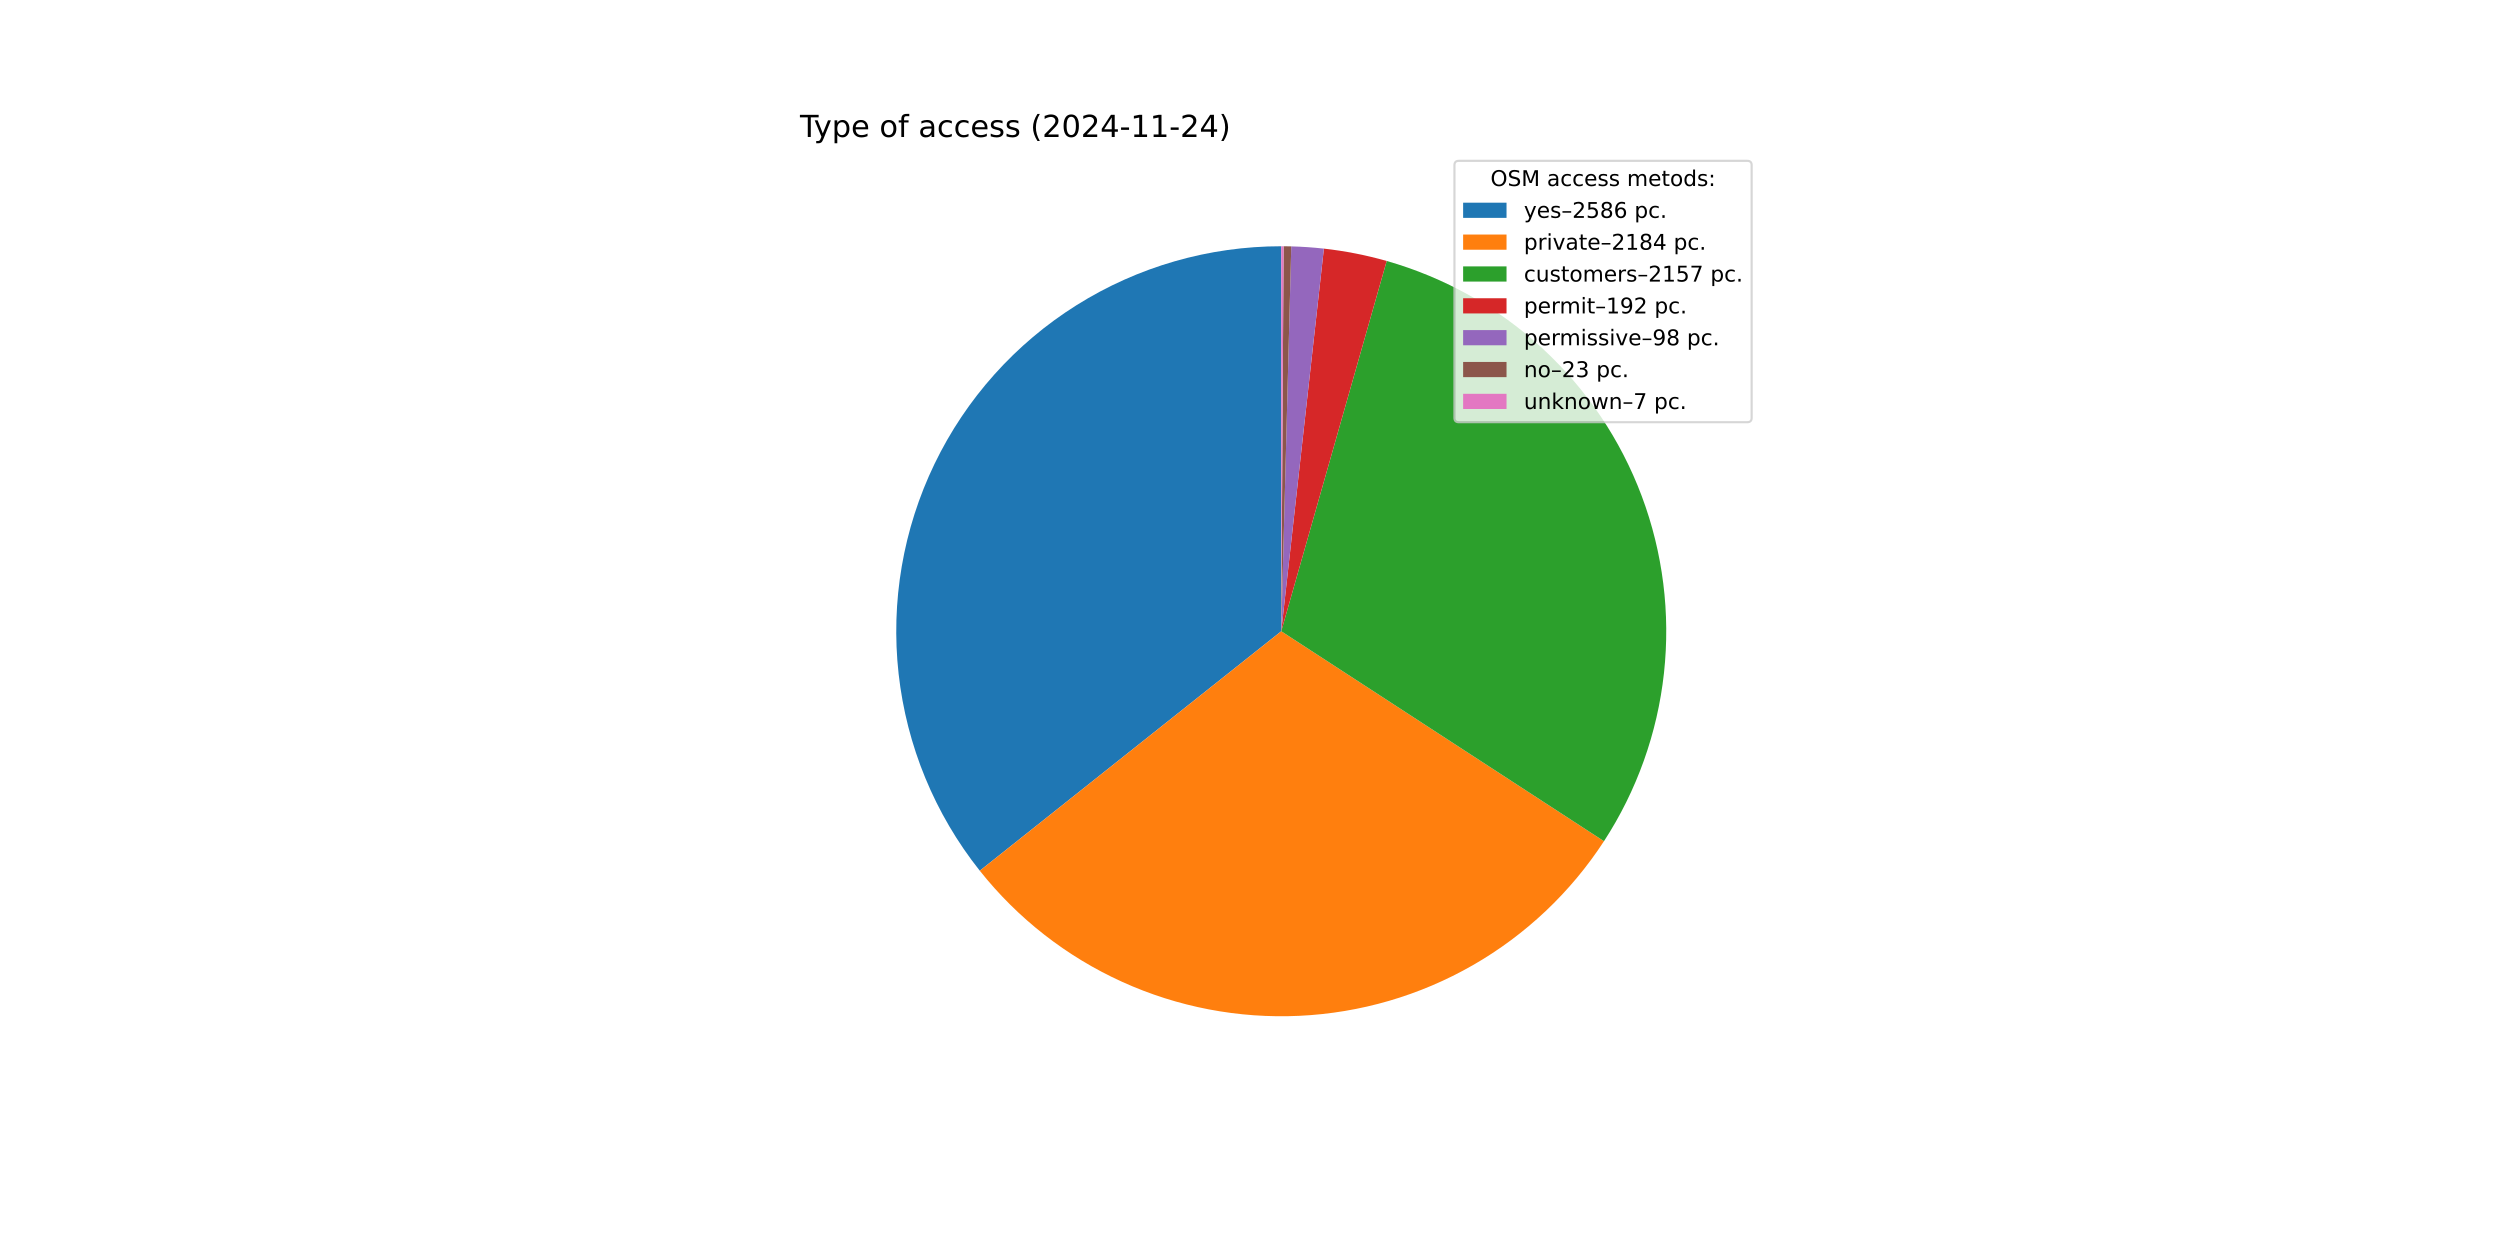
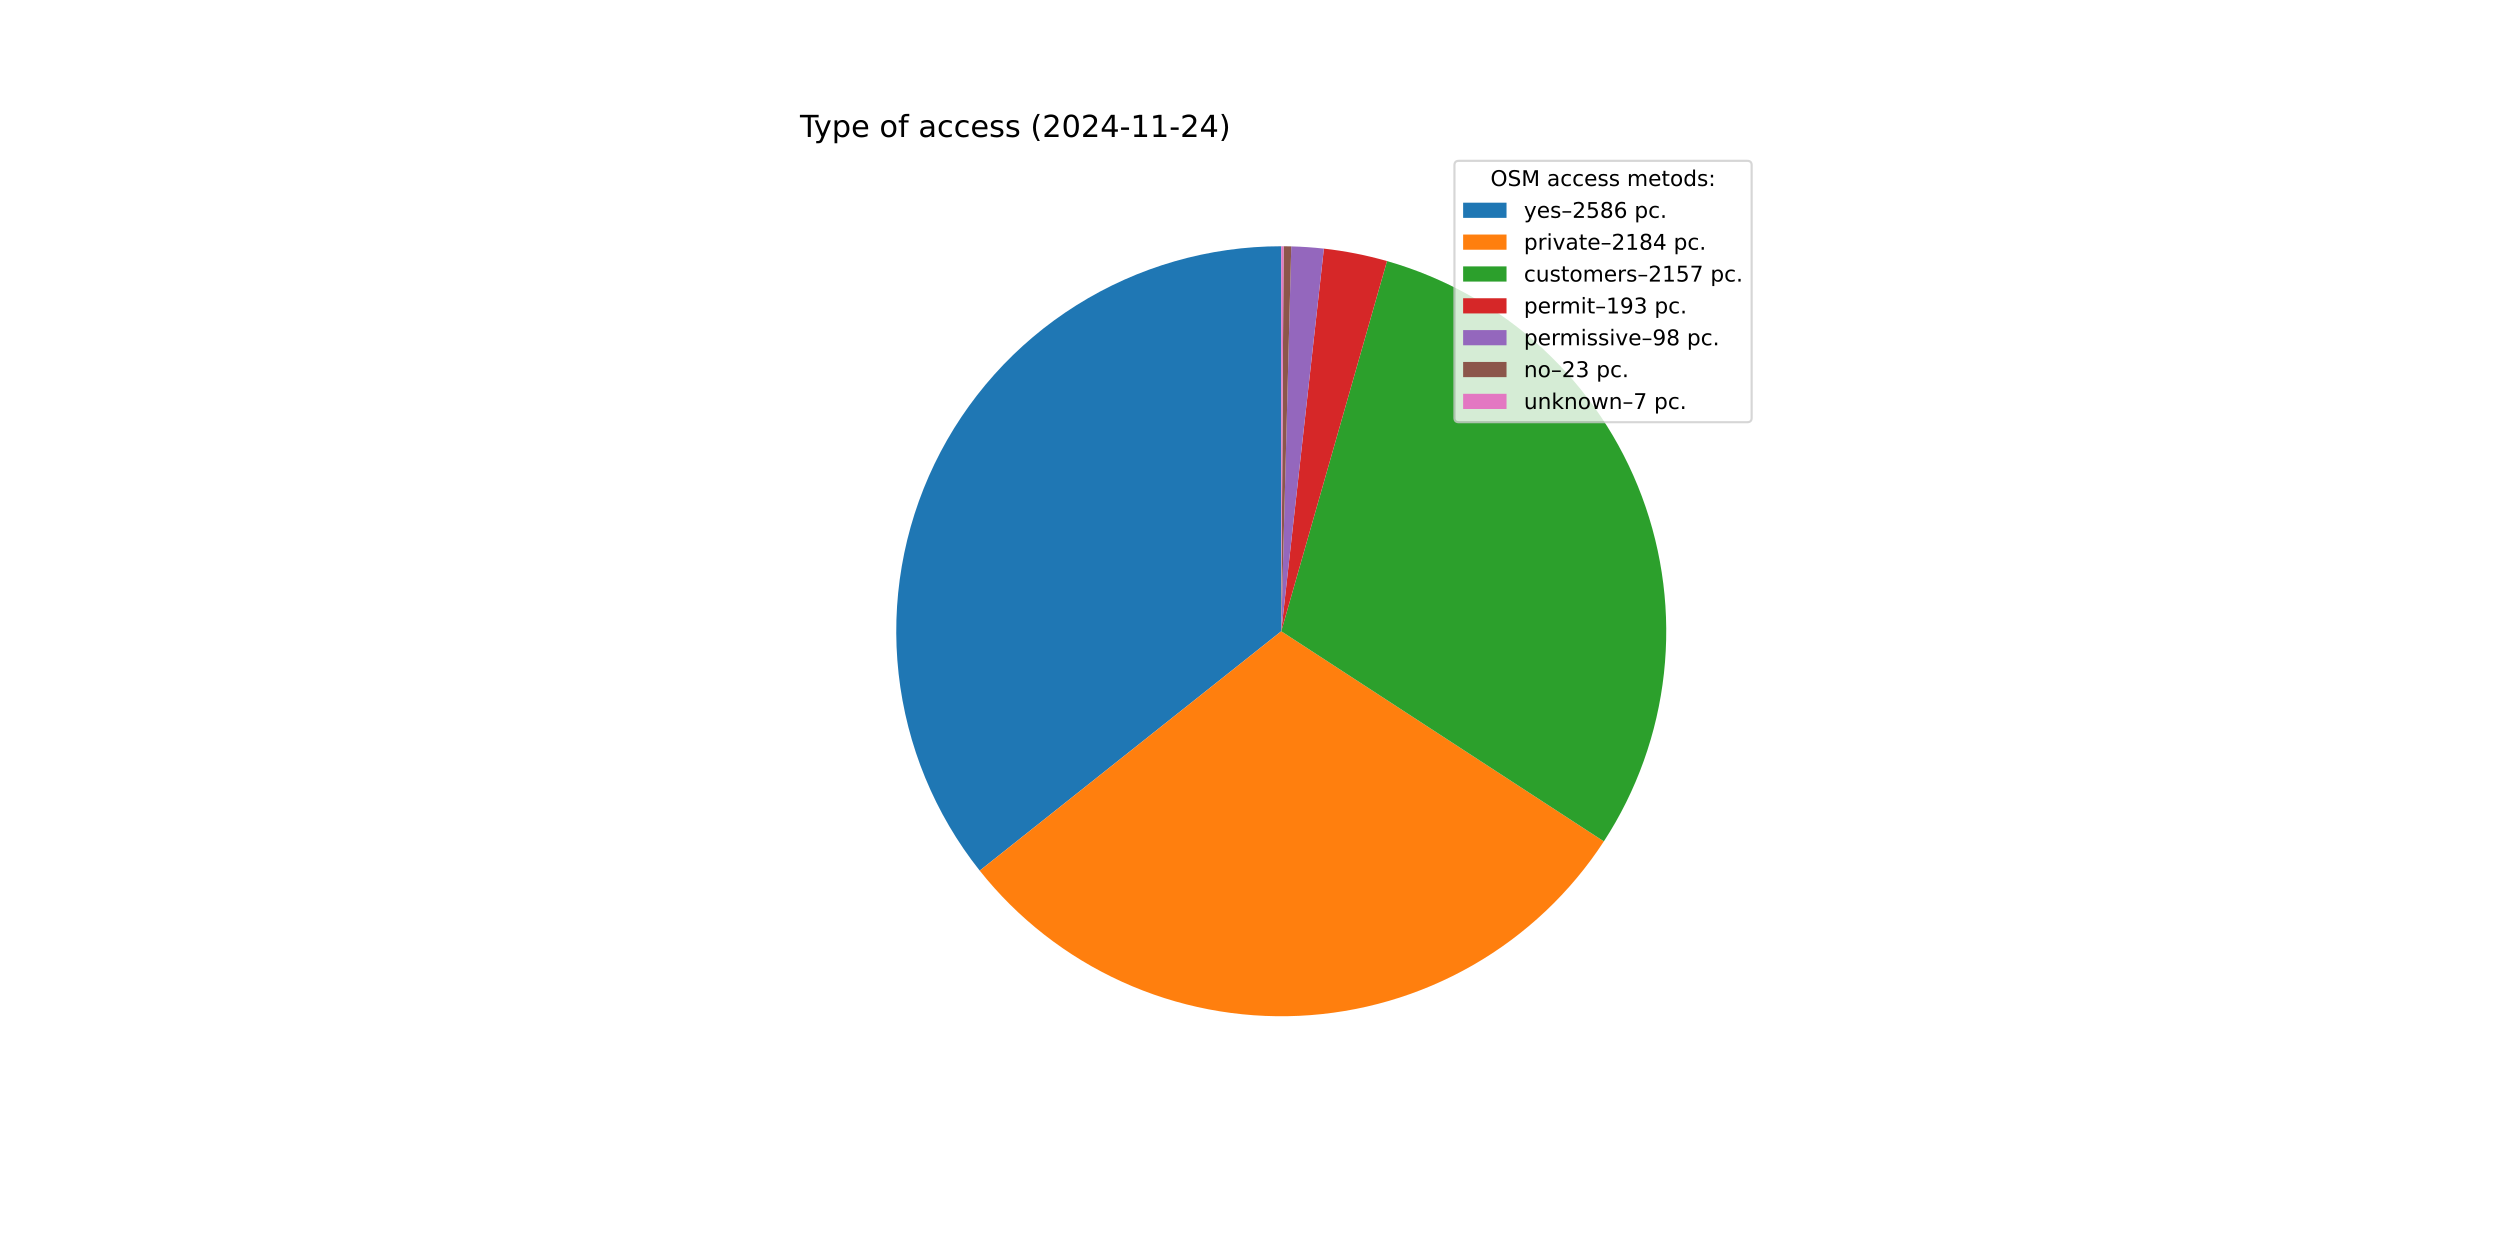
<svg xmlns="http://www.w3.org/2000/svg" xmlns:xlink="http://www.w3.org/1999/xlink" width="1152pt" height="576pt" viewBox="0 0 1152 576" version="1.1">
  <defs>
    <style type="text/css">*{stroke-linejoin: round; stroke-linecap: butt}</style>
  </defs>
  <g id="figure_1">
    <g id="patch_1">
      <path d="M 0 576  L 1152 576  L 1152 0  L 0 0  z " style="fill: #ffffff" />
    </g>
    <g id="axes_1">
      <g id="patch_2">
-         <path d="M 590.4 113.472  C 557.038 113.472 524.342 122.883 496.085 140.619  C 467.828 158.355 445.139 183.708 430.635 213.752  C 416.131 243.797 410.391 277.332 414.079 310.49  C 417.767 343.647 430.734 375.102 451.485 401.226  L 590.4 290.88  z " style="fill: #1f77b4" />
+         <path d="M 590.4 113.472  C 557.042 113.472 524.352 122.88 496.097 140.612  C 467.842 158.343 445.154 183.689 430.647 213.727  C 416.14 243.765 410.395 277.295 414.075 310.449  C 417.754 343.603 430.711 375.056 451.451 401.183  L 590.4 290.88  z " style="fill: #1f77b4" />
      </g>
      <g id="patch_3">
-         <path d="M 451.485 401.226  C 468.978 423.248 491.459 440.797 517.068 452.423  C 542.677 464.048 570.687 469.418 598.78 468.09  C 626.872 466.762 654.251 458.772 678.648 444.782  C 703.046 430.792 723.771 411.199 739.108 387.625  L 590.4 290.88  z " style="fill: #ff7f0e" />
+         <path d="M 451.451 401.183  C 468.934 423.207 491.406 440.762 517.007 452.395  C 542.608 464.028 570.612 469.41 598.702 468.094  C 626.791 466.778 654.169 458.802 678.571 444.827  C 702.972 430.851 723.705 411.272 739.053 387.71  L 590.4 290.88  z " style="fill: #ff7f0e" />
      </g>
      <g id="patch_4">
-         <path d="M 739.108 387.625  C 754.253 364.345 763.722 337.83 766.75 310.222  C 769.778 282.614 766.282 254.677 756.542 228.668  C 746.803 202.658 731.091 179.295 710.674 160.466  C 690.258 141.637 665.703 127.863 638.991 120.256  L 590.4 290.88  z " style="fill: #2ca02c" />
+         <path d="M 739.053 387.71  C 754.209 364.441 763.693 337.936 766.738 310.334  C 769.783 282.732 766.306 254.797 756.586 228.784  C 746.866 202.771 731.173 179.4 710.774 160.558  C 690.375 141.716 665.834 127.925 639.133 120.297  L 590.4 290.88  z " style="fill: #2ca02c" />
      </g>
      <g id="patch_5">
-         <path d="M 638.991 120.256  C 634.257 118.908 629.468 117.757 624.638 116.807  C 619.808 115.857 614.94 115.109 610.048 114.563  L 590.4 290.88  z " style="fill: #d62728" />
+         <path d="M 639.133 120.297  C 634.375 118.937 629.563 117.778 624.709 116.821  C 619.855 115.864 614.962 115.111 610.045 114.563  L 590.4 290.88  z " style="fill: #d62728" />
      </g>
      <g id="patch_6">
-         <path d="M 610.048 114.563  C 607.551 114.285 605.048 114.06 602.542 113.888  C 600.035 113.716 597.525 113.597 595.014 113.532  L 590.4 290.88  z " style="fill: #9467bd" />
+         <path d="M 610.045 114.563  C 607.549 114.285 605.046 114.06 602.54 113.888  C 600.034 113.716 597.525 113.597 595.013 113.532  L 590.4 290.88  z " style="fill: #9467bd" />
      </g>
      <g id="patch_7">
-         <path d="M 595.014 113.532  C 594.424 113.517 593.835 113.504 593.245 113.495  C 592.656 113.485 592.066 113.479 591.477 113.475  L 590.4 290.88  z " style="fill: #8c564b" />
+         <path d="M 595.013 113.532  C 594.424 113.517 593.835 113.504 593.245 113.495  C 592.656 113.485 592.066 113.479 591.477 113.475  L 590.4 290.88  z " style="fill: #8c564b" />
      </g>
      <g id="patch_8">
-         <path d="M 591.477 113.475  C 591.297 113.474 591.118 113.473 590.938 113.473  C 590.759 113.472 590.579 113.472 590.4 113.472  L 590.4 290.88  z " style="fill: #e377c2" />
+         <path d="M 591.477 113.475  C 591.297 113.474 591.118 113.473 590.938 113.473  C 590.759 113.472 590.58 113.472 590.4 113.472  L 590.4 290.88  z " style="fill: #e377c2" />
      </g>
      <g id="matplotlib.axis_1" />
      <g id="matplotlib.axis_2" />
      <g id="text_1">
        <g transform="translate(368.64 63.12) scale(0.14 -0.14)">
          <defs>
            <path id="DejaVuSans-54" d="M -19 4666  L 3928 4666  L 3928 4134  L 2272 4134  L 2272 0  L 1638 0  L 1638 4134  L -19 4134  L -19 4666  z " transform="scale(0.015625)" />
            <path id="DejaVuSans-79" d="M 2059 -325  Q 1816 -950 1584 -1140  Q 1353 -1331 966 -1331  L 506 -1331  L 506 -850  L 844 -850  Q 1081 -850 1212 -737  Q 1344 -625 1503 -206  L 1606 56  L 191 3500  L 800 3500  L 1894 763  L 2988 3500  L 3597 3500  L 2059 -325  z " transform="scale(0.015625)" />
            <path id="DejaVuSans-70" d="M 1159 525  L 1159 -1331  L 581 -1331  L 581 3500  L 1159 3500  L 1159 2969  Q 1341 3281 1617 3432  Q 1894 3584 2278 3584  Q 2916 3584 3314 3078  Q 3713 2572 3713 1747  Q 3713 922 3314 415  Q 2916 -91 2278 -91  Q 1894 -91 1617 61  Q 1341 213 1159 525  z M 3116 1747  Q 3116 2381 2855 2742  Q 2594 3103 2138 3103  Q 1681 3103 1420 2742  Q 1159 2381 1159 1747  Q 1159 1113 1420 752  Q 1681 391 2138 391  Q 2594 391 2855 752  Q 3116 1113 3116 1747  z " transform="scale(0.015625)" />
            <path id="DejaVuSans-65" d="M 3597 1894  L 3597 1613  L 953 1613  Q 991 1019 1311 708  Q 1631 397 2203 397  Q 2534 397 2845 478  Q 3156 559 3463 722  L 3463 178  Q 3153 47 2828 -22  Q 2503 -91 2169 -91  Q 1331 -91 842 396  Q 353 884 353 1716  Q 353 2575 817 3079  Q 1281 3584 2069 3584  Q 2775 3584 3186 3129  Q 3597 2675 3597 1894  z M 3022 2063  Q 3016 2534 2758 2815  Q 2500 3097 2075 3097  Q 1594 3097 1305 2825  Q 1016 2553 972 2059  L 3022 2063  z " transform="scale(0.015625)" />
            <path id="DejaVuSans-20" transform="scale(0.015625)" />
            <path id="DejaVuSans-6f" d="M 1959 3097  Q 1497 3097 1228 2736  Q 959 2375 959 1747  Q 959 1119 1226 758  Q 1494 397 1959 397  Q 2419 397 2687 759  Q 2956 1122 2956 1747  Q 2956 2369 2687 2733  Q 2419 3097 1959 3097  z M 1959 3584  Q 2709 3584 3137 3096  Q 3566 2609 3566 1747  Q 3566 888 3137 398  Q 2709 -91 1959 -91  Q 1206 -91 779 398  Q 353 888 353 1747  Q 353 2609 779 3096  Q 1206 3584 1959 3584  z " transform="scale(0.015625)" />
            <path id="DejaVuSans-66" d="M 2375 4863  L 2375 4384  L 1825 4384  Q 1516 4384 1395 4259  Q 1275 4134 1275 3809  L 1275 3500  L 2222 3500  L 2222 3053  L 1275 3053  L 1275 0  L 697 0  L 697 3053  L 147 3053  L 147 3500  L 697 3500  L 697 3744  Q 697 4328 969 4595  Q 1241 4863 1831 4863  L 2375 4863  z " transform="scale(0.015625)" />
            <path id="DejaVuSans-61" d="M 2194 1759  Q 1497 1759 1228 1600  Q 959 1441 959 1056  Q 959 750 1161 570  Q 1363 391 1709 391  Q 2188 391 2477 730  Q 2766 1069 2766 1631  L 2766 1759  L 2194 1759  z M 3341 1997  L 3341 0  L 2766 0  L 2766 531  Q 2569 213 2275 61  Q 1981 -91 1556 -91  Q 1019 -91 701 211  Q 384 513 384 1019  Q 384 1609 779 1909  Q 1175 2209 1959 2209  L 2766 2209  L 2766 2266  Q 2766 2663 2505 2880  Q 2244 3097 1772 3097  Q 1472 3097 1187 3025  Q 903 2953 641 2809  L 641 3341  Q 956 3463 1253 3523  Q 1550 3584 1831 3584  Q 2591 3584 2966 3190  Q 3341 2797 3341 1997  z " transform="scale(0.015625)" />
            <path id="DejaVuSans-63" d="M 3122 3366  L 3122 2828  Q 2878 2963 2633 3030  Q 2388 3097 2138 3097  Q 1578 3097 1268 2742  Q 959 2388 959 1747  Q 959 1106 1268 751  Q 1578 397 2138 397  Q 2388 397 2633 464  Q 2878 531 3122 666  L 3122 134  Q 2881 22 2623 -34  Q 2366 -91 2075 -91  Q 1284 -91 818 406  Q 353 903 353 1747  Q 353 2603 823 3093  Q 1294 3584 2113 3584  Q 2378 3584 2631 3529  Q 2884 3475 3122 3366  z " transform="scale(0.015625)" />
            <path id="DejaVuSans-73" d="M 2834 3397  L 2834 2853  Q 2591 2978 2328 3040  Q 2066 3103 1784 3103  Q 1356 3103 1142 2972  Q 928 2841 928 2578  Q 928 2378 1081 2264  Q 1234 2150 1697 2047  L 1894 2003  Q 2506 1872 2764 1633  Q 3022 1394 3022 966  Q 3022 478 2636 193  Q 2250 -91 1575 -91  Q 1294 -91 989 -36  Q 684 19 347 128  L 347 722  Q 666 556 975 473  Q 1284 391 1588 391  Q 1994 391 2212 530  Q 2431 669 2431 922  Q 2431 1156 2273 1281  Q 2116 1406 1581 1522  L 1381 1569  Q 847 1681 609 1914  Q 372 2147 372 2553  Q 372 3047 722 3315  Q 1072 3584 1716 3584  Q 2034 3584 2315 3537  Q 2597 3491 2834 3397  z " transform="scale(0.015625)" />
            <path id="DejaVuSans-28" d="M 1984 4856  Q 1566 4138 1362 3434  Q 1159 2731 1159 2009  Q 1159 1288 1364 580  Q 1569 -128 1984 -844  L 1484 -844  Q 1016 -109 783 600  Q 550 1309 550 2009  Q 550 2706 781 3412  Q 1013 4119 1484 4856  L 1984 4856  z " transform="scale(0.015625)" />
            <path id="DejaVuSans-32" d="M 1228 531  L 3431 531  L 3431 0  L 469 0  L 469 531  Q 828 903 1448 1529  Q 2069 2156 2228 2338  Q 2531 2678 2651 2914  Q 2772 3150 2772 3378  Q 2772 3750 2511 3984  Q 2250 4219 1831 4219  Q 1534 4219 1204 4116  Q 875 4013 500 3803  L 500 4441  Q 881 4594 1212 4672  Q 1544 4750 1819 4750  Q 2544 4750 2975 4387  Q 3406 4025 3406 3419  Q 3406 3131 3298 2873  Q 3191 2616 2906 2266  Q 2828 2175 2409 1742  Q 1991 1309 1228 531  z " transform="scale(0.015625)" />
            <path id="DejaVuSans-30" d="M 2034 4250  Q 1547 4250 1301 3770  Q 1056 3291 1056 2328  Q 1056 1369 1301 889  Q 1547 409 2034 409  Q 2525 409 2770 889  Q 3016 1369 3016 2328  Q 3016 3291 2770 3770  Q 2525 4250 2034 4250  z M 2034 4750  Q 2819 4750 3233 4129  Q 3647 3509 3647 2328  Q 3647 1150 3233 529  Q 2819 -91 2034 -91  Q 1250 -91 836 529  Q 422 1150 422 2328  Q 422 3509 836 4129  Q 1250 4750 2034 4750  z " transform="scale(0.015625)" />
            <path id="DejaVuSans-34" d="M 2419 4116  L 825 1625  L 2419 1625  L 2419 4116  z M 2253 4666  L 3047 4666  L 3047 1625  L 3713 1625  L 3713 1100  L 3047 1100  L 3047 0  L 2419 0  L 2419 1100  L 313 1100  L 313 1709  L 2253 4666  z " transform="scale(0.015625)" />
            <path id="DejaVuSans-2d" d="M 313 2009  L 1997 2009  L 1997 1497  L 313 1497  L 313 2009  z " transform="scale(0.015625)" />
            <path id="DejaVuSans-31" d="M 794 531  L 1825 531  L 1825 4091  L 703 3866  L 703 4441  L 1819 4666  L 2450 4666  L 2450 531  L 3481 531  L 3481 0  L 794 0  L 794 531  z " transform="scale(0.015625)" />
            <path id="DejaVuSans-29" d="M 513 4856  L 1013 4856  Q 1481 4119 1714 3412  Q 1947 2706 1947 2009  Q 1947 1309 1714 600  Q 1481 -109 1013 -844  L 513 -844  Q 928 -128 1133 580  Q 1338 1288 1338 2009  Q 1338 2731 1133 3434  Q 928 4138 513 4856  z " transform="scale(0.015625)" />
          </defs>
          <use xlink:href="#DejaVuSans-54" />
          <use xlink:href="#DejaVuSans-79" x="45.459" />
          <use xlink:href="#DejaVuSans-70" x="104.639" />
          <use xlink:href="#DejaVuSans-65" x="168.115" />
          <use xlink:href="#DejaVuSans-20" x="229.639" />
          <use xlink:href="#DejaVuSans-6f" x="261.426" />
          <use xlink:href="#DejaVuSans-66" x="322.607" />
          <use xlink:href="#DejaVuSans-20" x="357.812" />
          <use xlink:href="#DejaVuSans-61" x="389.6" />
          <use xlink:href="#DejaVuSans-63" x="450.879" />
          <use xlink:href="#DejaVuSans-63" x="505.859" />
          <use xlink:href="#DejaVuSans-65" x="560.84" />
          <use xlink:href="#DejaVuSans-73" x="622.363" />
          <use xlink:href="#DejaVuSans-73" x="674.463" />
          <use xlink:href="#DejaVuSans-20" x="726.562" />
          <use xlink:href="#DejaVuSans-28" x="758.35" />
          <use xlink:href="#DejaVuSans-32" x="797.363" />
          <use xlink:href="#DejaVuSans-30" x="860.986" />
          <use xlink:href="#DejaVuSans-32" x="924.609" />
          <use xlink:href="#DejaVuSans-34" x="988.232" />
          <use xlink:href="#DejaVuSans-2d" x="1051.855" />
          <use xlink:href="#DejaVuSans-31" x="1087.939" />
          <use xlink:href="#DejaVuSans-31" x="1151.562" />
          <use xlink:href="#DejaVuSans-2d" x="1215.186" />
          <use xlink:href="#DejaVuSans-32" x="1251.27" />
          <use xlink:href="#DejaVuSans-34" x="1314.893" />
          <use xlink:href="#DejaVuSans-29" x="1378.516" />
        </g>
      </g>
      <g id="legend_1">
        <g id="patch_9">
          <path d="M 672.208 194.545  L 805.16 194.545  Q 807.16 194.545 807.16 192.545  L 807.16 76.12  Q 807.16 74.12 805.16 74.12  L 672.208 74.12  Q 670.208 74.12 670.208 76.12  L 670.208 192.545  Q 670.208 194.545 672.208 194.545  z " style="fill: #ffffff; opacity: 0.8; stroke: #cccccc; stroke-linejoin: miter" />
        </g>
        <g id="text_2">
          <g transform="translate(686.8038 85.71844) scale(0.1 -0.1)">
            <defs>
              <path id="DejaVuSans-4f" d="M 2522 4238  Q 1834 4238 1429 3725  Q 1025 3213 1025 2328  Q 1025 1447 1429 934  Q 1834 422 2522 422  Q 3209 422 3611 934  Q 4013 1447 4013 2328  Q 4013 3213 3611 3725  Q 3209 4238 2522 4238  z M 2522 4750  Q 3503 4750 4090 4092  Q 4678 3434 4678 2328  Q 4678 1225 4090 567  Q 3503 -91 2522 -91  Q 1538 -91 948 565  Q 359 1222 359 2328  Q 359 3434 948 4092  Q 1538 4750 2522 4750  z " transform="scale(0.015625)" />
              <path id="DejaVuSans-53" d="M 3425 4513  L 3425 3897  Q 3066 4069 2747 4153  Q 2428 4238 2131 4238  Q 1616 4238 1336 4038  Q 1056 3838 1056 3469  Q 1056 3159 1242 3001  Q 1428 2844 1947 2747  L 2328 2669  Q 3034 2534 3370 2195  Q 3706 1856 3706 1288  Q 3706 609 3251 259  Q 2797 -91 1919 -91  Q 1588 -91 1214 -16  Q 841 59 441 206  L 441 856  Q 825 641 1194 531  Q 1563 422 1919 422  Q 2459 422 2753 634  Q 3047 847 3047 1241  Q 3047 1584 2836 1778  Q 2625 1972 2144 2069  L 1759 2144  Q 1053 2284 737 2584  Q 422 2884 422 3419  Q 422 4038 858 4394  Q 1294 4750 2059 4750  Q 2388 4750 2728 4690  Q 3069 4631 3425 4513  z " transform="scale(0.015625)" />
              <path id="DejaVuSans-4d" d="M 628 4666  L 1569 4666  L 2759 1491  L 3956 4666  L 4897 4666  L 4897 0  L 4281 0  L 4281 4097  L 3078 897  L 2444 897  L 1241 4097  L 1241 0  L 628 0  L 628 4666  z " transform="scale(0.015625)" />
              <path id="DejaVuSans-6d" d="M 3328 2828  Q 3544 3216 3844 3400  Q 4144 3584 4550 3584  Q 5097 3584 5394 3201  Q 5691 2819 5691 2113  L 5691 0  L 5113 0  L 5113 2094  Q 5113 2597 4934 2840  Q 4756 3084 4391 3084  Q 3944 3084 3684 2787  Q 3425 2491 3425 1978  L 3425 0  L 2847 0  L 2847 2094  Q 2847 2600 2669 2842  Q 2491 3084 2119 3084  Q 1678 3084 1418 2786  Q 1159 2488 1159 1978  L 1159 0  L 581 0  L 581 3500  L 1159 3500  L 1159 2956  Q 1356 3278 1631 3431  Q 1906 3584 2284 3584  Q 2666 3584 2933 3390  Q 3200 3197 3328 2828  z " transform="scale(0.015625)" />
              <path id="DejaVuSans-74" d="M 1172 4494  L 1172 3500  L 2356 3500  L 2356 3053  L 1172 3053  L 1172 1153  Q 1172 725 1289 603  Q 1406 481 1766 481  L 2356 481  L 2356 0  L 1766 0  Q 1100 0 847 248  Q 594 497 594 1153  L 594 3053  L 172 3053  L 172 3500  L 594 3500  L 594 4494  L 1172 4494  z " transform="scale(0.015625)" />
              <path id="DejaVuSans-64" d="M 2906 2969  L 2906 4863  L 3481 4863  L 3481 0  L 2906 0  L 2906 525  Q 2725 213 2448 61  Q 2172 -91 1784 -91  Q 1150 -91 751 415  Q 353 922 353 1747  Q 353 2572 751 3078  Q 1150 3584 1784 3584  Q 2172 3584 2448 3432  Q 2725 3281 2906 2969  z M 947 1747  Q 947 1113 1208 752  Q 1469 391 1925 391  Q 2381 391 2643 752  Q 2906 1113 2906 1747  Q 2906 2381 2643 2742  Q 2381 3103 1925 3103  Q 1469 3103 1208 2742  Q 947 2381 947 1747  z " transform="scale(0.015625)" />
              <path id="DejaVuSans-3a" d="M 750 794  L 1409 794  L 1409 0  L 750 0  L 750 794  z M 750 3309  L 1409 3309  L 1409 2516  L 750 2516  L 750 3309  z " transform="scale(0.015625)" />
            </defs>
            <use xlink:href="#DejaVuSans-4f" />
            <use xlink:href="#DejaVuSans-53" x="78.711" />
            <use xlink:href="#DejaVuSans-4d" x="142.188" />
            <use xlink:href="#DejaVuSans-20" x="228.467" />
            <use xlink:href="#DejaVuSans-61" x="260.254" />
            <use xlink:href="#DejaVuSans-63" x="321.533" />
            <use xlink:href="#DejaVuSans-63" x="376.514" />
            <use xlink:href="#DejaVuSans-65" x="431.494" />
            <use xlink:href="#DejaVuSans-73" x="493.018" />
            <use xlink:href="#DejaVuSans-73" x="545.117" />
            <use xlink:href="#DejaVuSans-20" x="597.217" />
            <use xlink:href="#DejaVuSans-6d" x="629.004" />
            <use xlink:href="#DejaVuSans-65" x="726.416" />
            <use xlink:href="#DejaVuSans-74" x="787.939" />
            <use xlink:href="#DejaVuSans-6f" x="827.148" />
            <use xlink:href="#DejaVuSans-64" x="888.33" />
            <use xlink:href="#DejaVuSans-73" x="951.807" />
            <use xlink:href="#DejaVuSans-3a" x="1003.906" />
          </g>
        </g>
        <g id="patch_10">
          <path d="M 674.208 100.397  L 694.208 100.397  L 694.208 93.397  L 674.208 93.397  z " style="fill: #1f77b4" />
        </g>
        <g id="text_3">
          <g transform="translate(702.2084 100.3966) scale(0.1 -0.1)">
            <defs>
              <path id="DejaVuSans-2013" d="M 313 1978  L 2888 1978  L 2888 1528  L 313 1528  L 313 1978  z " transform="scale(0.015625)" />
              <path id="DejaVuSans-35" d="M 691 4666  L 3169 4666  L 3169 4134  L 1269 4134  L 1269 2991  Q 1406 3038 1543 3061  Q 1681 3084 1819 3084  Q 2600 3084 3056 2656  Q 3513 2228 3513 1497  Q 3513 744 3044 326  Q 2575 -91 1722 -91  Q 1428 -91 1123 -41  Q 819 9 494 109  L 494 744  Q 775 591 1075 516  Q 1375 441 1709 441  Q 2250 441 2565 725  Q 2881 1009 2881 1497  Q 2881 1984 2565 2268  Q 2250 2553 1709 2553  Q 1456 2553 1204 2497  Q 953 2441 691 2322  L 691 4666  z " transform="scale(0.015625)" />
              <path id="DejaVuSans-38" d="M 2034 2216  Q 1584 2216 1326 1975  Q 1069 1734 1069 1313  Q 1069 891 1326 650  Q 1584 409 2034 409  Q 2484 409 2743 651  Q 3003 894 3003 1313  Q 3003 1734 2745 1975  Q 2488 2216 2034 2216  z M 1403 2484  Q 997 2584 770 2862  Q 544 3141 544 3541  Q 544 4100 942 4425  Q 1341 4750 2034 4750  Q 2731 4750 3128 4425  Q 3525 4100 3525 3541  Q 3525 3141 3298 2862  Q 3072 2584 2669 2484  Q 3125 2378 3379 2068  Q 3634 1759 3634 1313  Q 3634 634 3220 271  Q 2806 -91 2034 -91  Q 1263 -91 848 271  Q 434 634 434 1313  Q 434 1759 690 2068  Q 947 2378 1403 2484  z M 1172 3481  Q 1172 3119 1398 2916  Q 1625 2713 2034 2713  Q 2441 2713 2670 2916  Q 2900 3119 2900 3481  Q 2900 3844 2670 4047  Q 2441 4250 2034 4250  Q 1625 4250 1398 4047  Q 1172 3844 1172 3481  z " transform="scale(0.015625)" />
              <path id="DejaVuSans-36" d="M 2113 2584  Q 1688 2584 1439 2293  Q 1191 2003 1191 1497  Q 1191 994 1439 701  Q 1688 409 2113 409  Q 2538 409 2786 701  Q 3034 994 3034 1497  Q 3034 2003 2786 2293  Q 2538 2584 2113 2584  z M 3366 4563  L 3366 3988  Q 3128 4100 2886 4159  Q 2644 4219 2406 4219  Q 1781 4219 1451 3797  Q 1122 3375 1075 2522  Q 1259 2794 1537 2939  Q 1816 3084 2150 3084  Q 2853 3084 3261 2657  Q 3669 2231 3669 1497  Q 3669 778 3244 343  Q 2819 -91 2113 -91  Q 1303 -91 875 529  Q 447 1150 447 2328  Q 447 3434 972 4092  Q 1497 4750 2381 4750  Q 2619 4750 2861 4703  Q 3103 4656 3366 4563  z " transform="scale(0.015625)" />
              <path id="DejaVuSans-2e" d="M 684 794  L 1344 794  L 1344 0  L 684 0  L 684 794  z " transform="scale(0.015625)" />
            </defs>
            <use xlink:href="#DejaVuSans-79" />
            <use xlink:href="#DejaVuSans-65" x="59.18" />
            <use xlink:href="#DejaVuSans-73" x="120.703" />
            <use xlink:href="#DejaVuSans-2013" x="172.803" />
            <use xlink:href="#DejaVuSans-32" x="222.803" />
            <use xlink:href="#DejaVuSans-35" x="286.426" />
            <use xlink:href="#DejaVuSans-38" x="350.049" />
            <use xlink:href="#DejaVuSans-36" x="413.672" />
            <use xlink:href="#DejaVuSans-20" x="477.295" />
            <use xlink:href="#DejaVuSans-70" x="509.082" />
            <use xlink:href="#DejaVuSans-63" x="572.559" />
            <use xlink:href="#DejaVuSans-2e" x="627.539" />
          </g>
        </g>
        <g id="patch_11">
          <path d="M 674.208 115.075  L 694.208 115.075  L 694.208 108.075  L 674.208 108.075  z " style="fill: #ff7f0e" />
        </g>
        <g id="text_4">
          <g transform="translate(702.2084 115.0747) scale(0.1 -0.1)">
            <defs>
              <path id="DejaVuSans-72" d="M 2631 2963  Q 2534 3019 2420 3045  Q 2306 3072 2169 3072  Q 1681 3072 1420 2755  Q 1159 2438 1159 1844  L 1159 0  L 581 0  L 581 3500  L 1159 3500  L 1159 2956  Q 1341 3275 1631 3429  Q 1922 3584 2338 3584  Q 2397 3584 2469 3576  Q 2541 3569 2628 3553  L 2631 2963  z " transform="scale(0.015625)" />
              <path id="DejaVuSans-69" d="M 603 3500  L 1178 3500  L 1178 0  L 603 0  L 603 3500  z M 603 4863  L 1178 4863  L 1178 4134  L 603 4134  L 603 4863  z " transform="scale(0.015625)" />
              <path id="DejaVuSans-76" d="M 191 3500  L 800 3500  L 1894 563  L 2988 3500  L 3597 3500  L 2284 0  L 1503 0  L 191 3500  z " transform="scale(0.015625)" />
            </defs>
            <use xlink:href="#DejaVuSans-70" />
            <use xlink:href="#DejaVuSans-72" x="63.477" />
            <use xlink:href="#DejaVuSans-69" x="104.59" />
            <use xlink:href="#DejaVuSans-76" x="132.373" />
            <use xlink:href="#DejaVuSans-61" x="191.553" />
            <use xlink:href="#DejaVuSans-74" x="252.832" />
            <use xlink:href="#DejaVuSans-65" x="292.041" />
            <use xlink:href="#DejaVuSans-2013" x="353.564" />
            <use xlink:href="#DejaVuSans-32" x="403.564" />
            <use xlink:href="#DejaVuSans-31" x="467.188" />
            <use xlink:href="#DejaVuSans-38" x="530.811" />
            <use xlink:href="#DejaVuSans-34" x="594.434" />
            <use xlink:href="#DejaVuSans-20" x="658.057" />
            <use xlink:href="#DejaVuSans-70" x="689.844" />
            <use xlink:href="#DejaVuSans-63" x="753.32" />
            <use xlink:href="#DejaVuSans-2e" x="808.301" />
          </g>
        </g>
        <g id="patch_12">
          <path d="M 674.208 129.753  L 694.208 129.753  L 694.208 122.753  L 674.208 122.753  z " style="fill: #2ca02c" />
        </g>
        <g id="text_5">
          <g transform="translate(702.2084 129.7528) scale(0.1 -0.1)">
            <defs>
              <path id="DejaVuSans-75" d="M 544 1381  L 544 3500  L 1119 3500  L 1119 1403  Q 1119 906 1312 657  Q 1506 409 1894 409  Q 2359 409 2629 706  Q 2900 1003 2900 1516  L 2900 3500  L 3475 3500  L 3475 0  L 2900 0  L 2900 538  Q 2691 219 2414 64  Q 2138 -91 1772 -91  Q 1169 -91 856 284  Q 544 659 544 1381  z M 1991 3584  L 1991 3584  z " transform="scale(0.015625)" />
              <path id="DejaVuSans-37" d="M 525 4666  L 3525 4666  L 3525 4397  L 1831 0  L 1172 0  L 2766 4134  L 525 4134  L 525 4666  z " transform="scale(0.015625)" />
            </defs>
            <use xlink:href="#DejaVuSans-63" />
            <use xlink:href="#DejaVuSans-75" x="54.98" />
            <use xlink:href="#DejaVuSans-73" x="118.359" />
            <use xlink:href="#DejaVuSans-74" x="170.459" />
            <use xlink:href="#DejaVuSans-6f" x="209.668" />
            <use xlink:href="#DejaVuSans-6d" x="270.85" />
            <use xlink:href="#DejaVuSans-65" x="368.262" />
            <use xlink:href="#DejaVuSans-72" x="429.785" />
            <use xlink:href="#DejaVuSans-73" x="470.898" />
            <use xlink:href="#DejaVuSans-2013" x="522.998" />
            <use xlink:href="#DejaVuSans-32" x="572.998" />
            <use xlink:href="#DejaVuSans-31" x="636.621" />
            <use xlink:href="#DejaVuSans-35" x="700.244" />
            <use xlink:href="#DejaVuSans-37" x="763.867" />
            <use xlink:href="#DejaVuSans-20" x="827.49" />
            <use xlink:href="#DejaVuSans-70" x="859.277" />
            <use xlink:href="#DejaVuSans-63" x="922.754" />
            <use xlink:href="#DejaVuSans-2e" x="977.734" />
          </g>
        </g>
        <g id="patch_13">
          <path d="M 674.208 144.431  L 694.208 144.431  L 694.208 137.431  L 674.208 137.431  z " style="fill: #d62728" />
        </g>
        <g id="text_6">
          <g transform="translate(702.2084 144.4309) scale(0.1 -0.1)">
            <defs>
              <path id="DejaVuSans-39" d="M 703 97  L 703 672  Q 941 559 1184 500  Q 1428 441 1663 441  Q 2288 441 2617 861  Q 2947 1281 2994 2138  Q 2813 1869 2534 1725  Q 2256 1581 1919 1581  Q 1219 1581 811 2004  Q 403 2428 403 3163  Q 403 3881 828 4315  Q 1253 4750 1959 4750  Q 2769 4750 3195 4129  Q 3622 3509 3622 2328  Q 3622 1225 3098 567  Q 2575 -91 1691 -91  Q 1453 -91 1209 -44  Q 966 3 703 97  z M 1959 2075  Q 2384 2075 2632 2365  Q 2881 2656 2881 3163  Q 2881 3666 2632 3958  Q 2384 4250 1959 4250  Q 1534 4250 1286 3958  Q 1038 3666 1038 3163  Q 1038 2656 1286 2365  Q 1534 2075 1959 2075  z " transform="scale(0.015625)" />
+               <path id="DejaVuSans-33" d="M 2597 2516  Q 3050 2419 3304 2112  Q 3559 1806 3559 1356  Q 3559 666 3084 287  Q 2609 -91 1734 -91  Q 1441 -91 1130 -33  Q 819 25 488 141  L 488 750  Q 750 597 1062 519  Q 1375 441 1716 441  Q 2309 441 2620 675  Q 2931 909 2931 1356  Q 2931 1769 2642 2001  Q 2353 2234 1838 2234  L 1294 2234  L 1294 2753  L 1863 2753  Q 2328 2753 2575 2939  Q 2822 3125 2822 3475  Q 2822 3834 2567 4026  Q 2313 4219 1838 4219  Q 1578 4219 1281 4162  Q 984 4106 628 3988  L 628 4550  Q 988 4650 1302 4700  Q 1616 4750 1894 4750  Q 2613 4750 3031 4423  Q 3450 4097 3450 3541  Q 3450 3153 3228 2886  Q 3006 2619 2597 2516  z " transform="scale(0.015625)" />
            </defs>
            <use xlink:href="#DejaVuSans-70" />
            <use xlink:href="#DejaVuSans-65" x="63.477" />
            <use xlink:href="#DejaVuSans-72" x="125" />
            <use xlink:href="#DejaVuSans-6d" x="164.363" />
            <use xlink:href="#DejaVuSans-69" x="261.775" />
            <use xlink:href="#DejaVuSans-74" x="289.559" />
            <use xlink:href="#DejaVuSans-2013" x="328.768" />
            <use xlink:href="#DejaVuSans-31" x="378.768" />
            <use xlink:href="#DejaVuSans-39" x="442.391" />
-             <use xlink:href="#DejaVuSans-32" x="506.014" />
+             <use xlink:href="#DejaVuSans-33" x="506.014" />
            <use xlink:href="#DejaVuSans-20" x="569.637" />
            <use xlink:href="#DejaVuSans-70" x="601.424" />
            <use xlink:href="#DejaVuSans-63" x="664.9" />
            <use xlink:href="#DejaVuSans-2e" x="719.881" />
          </g>
        </g>
        <g id="patch_14">
          <path d="M 674.208 159.109  L 694.208 159.109  L 694.208 152.109  L 674.208 152.109  z " style="fill: #9467bd" />
        </g>
        <g id="text_7">
          <g transform="translate(702.2084 159.1091) scale(0.1 -0.1)">
            <use xlink:href="#DejaVuSans-70" />
            <use xlink:href="#DejaVuSans-65" x="63.477" />
            <use xlink:href="#DejaVuSans-72" x="125" />
            <use xlink:href="#DejaVuSans-6d" x="164.363" />
            <use xlink:href="#DejaVuSans-69" x="261.775" />
            <use xlink:href="#DejaVuSans-73" x="289.559" />
            <use xlink:href="#DejaVuSans-73" x="341.658" />
            <use xlink:href="#DejaVuSans-69" x="393.758" />
            <use xlink:href="#DejaVuSans-76" x="421.541" />
            <use xlink:href="#DejaVuSans-65" x="480.721" />
            <use xlink:href="#DejaVuSans-2013" x="542.244" />
            <use xlink:href="#DejaVuSans-39" x="592.244" />
            <use xlink:href="#DejaVuSans-38" x="655.867" />
            <use xlink:href="#DejaVuSans-20" x="719.49" />
            <use xlink:href="#DejaVuSans-70" x="751.277" />
            <use xlink:href="#DejaVuSans-63" x="814.754" />
            <use xlink:href="#DejaVuSans-2e" x="869.734" />
          </g>
        </g>
        <g id="patch_15">
          <path d="M 674.208 173.787  L 694.208 173.787  L 694.208 166.787  L 674.208 166.787  z " style="fill: #8c564b" />
        </g>
        <g id="text_8">
          <g transform="translate(702.2084 173.7872) scale(0.1 -0.1)">
            <defs>
              <path id="DejaVuSans-6e" d="M 3513 2113  L 3513 0  L 2938 0  L 2938 2094  Q 2938 2591 2744 2837  Q 2550 3084 2163 3084  Q 1697 3084 1428 2787  Q 1159 2491 1159 1978  L 1159 0  L 581 0  L 581 3500  L 1159 3500  L 1159 2956  Q 1366 3272 1645 3428  Q 1925 3584 2291 3584  Q 2894 3584 3203 3211  Q 3513 2838 3513 2113  z " transform="scale(0.015625)" />
-               <path id="DejaVuSans-33" d="M 2597 2516  Q 3050 2419 3304 2112  Q 3559 1806 3559 1356  Q 3559 666 3084 287  Q 2609 -91 1734 -91  Q 1441 -91 1130 -33  Q 819 25 488 141  L 488 750  Q 750 597 1062 519  Q 1375 441 1716 441  Q 2309 441 2620 675  Q 2931 909 2931 1356  Q 2931 1769 2642 2001  Q 2353 2234 1838 2234  L 1294 2234  L 1294 2753  L 1863 2753  Q 2328 2753 2575 2939  Q 2822 3125 2822 3475  Q 2822 3834 2567 4026  Q 2313 4219 1838 4219  Q 1578 4219 1281 4162  Q 984 4106 628 3988  L 628 4550  Q 988 4650 1302 4700  Q 1616 4750 1894 4750  Q 2613 4750 3031 4423  Q 3450 4097 3450 3541  Q 3450 3153 3228 2886  Q 3006 2619 2597 2516  z " transform="scale(0.015625)" />
            </defs>
            <use xlink:href="#DejaVuSans-6e" />
            <use xlink:href="#DejaVuSans-6f" x="63.379" />
            <use xlink:href="#DejaVuSans-2013" x="124.561" />
            <use xlink:href="#DejaVuSans-32" x="174.561" />
            <use xlink:href="#DejaVuSans-33" x="238.184" />
            <use xlink:href="#DejaVuSans-20" x="301.807" />
            <use xlink:href="#DejaVuSans-70" x="333.594" />
            <use xlink:href="#DejaVuSans-63" x="397.07" />
            <use xlink:href="#DejaVuSans-2e" x="452.051" />
          </g>
        </g>
        <g id="patch_16">
          <path d="M 674.208 188.465  L 694.208 188.465  L 694.208 181.465  L 674.208 181.465  z " style="fill: #e377c2" />
        </g>
        <g id="text_9">
          <g transform="translate(702.2084 188.4653) scale(0.1 -0.1)">
            <defs>
              <path id="DejaVuSans-6b" d="M 581 4863  L 1159 4863  L 1159 1991  L 2875 3500  L 3609 3500  L 1753 1863  L 3688 0  L 2938 0  L 1159 1709  L 1159 0  L 581 0  L 581 4863  z " transform="scale(0.015625)" />
              <path id="DejaVuSans-77" d="M 269 3500  L 844 3500  L 1563 769  L 2278 3500  L 2956 3500  L 3675 769  L 4391 3500  L 4966 3500  L 4050 0  L 3372 0  L 2619 2869  L 1863 0  L 1184 0  L 269 3500  z " transform="scale(0.015625)" />
            </defs>
            <use xlink:href="#DejaVuSans-75" />
            <use xlink:href="#DejaVuSans-6e" x="63.379" />
            <use xlink:href="#DejaVuSans-6b" x="126.758" />
            <use xlink:href="#DejaVuSans-6e" x="184.668" />
            <use xlink:href="#DejaVuSans-6f" x="248.047" />
            <use xlink:href="#DejaVuSans-77" x="309.229" />
            <use xlink:href="#DejaVuSans-6e" x="391.016" />
            <use xlink:href="#DejaVuSans-2013" x="454.395" />
            <use xlink:href="#DejaVuSans-37" x="504.395" />
            <use xlink:href="#DejaVuSans-20" x="568.018" />
            <use xlink:href="#DejaVuSans-70" x="599.805" />
            <use xlink:href="#DejaVuSans-63" x="663.281" />
            <use xlink:href="#DejaVuSans-2e" x="718.262" />
          </g>
        </g>
      </g>
    </g>
  </g>
</svg>
